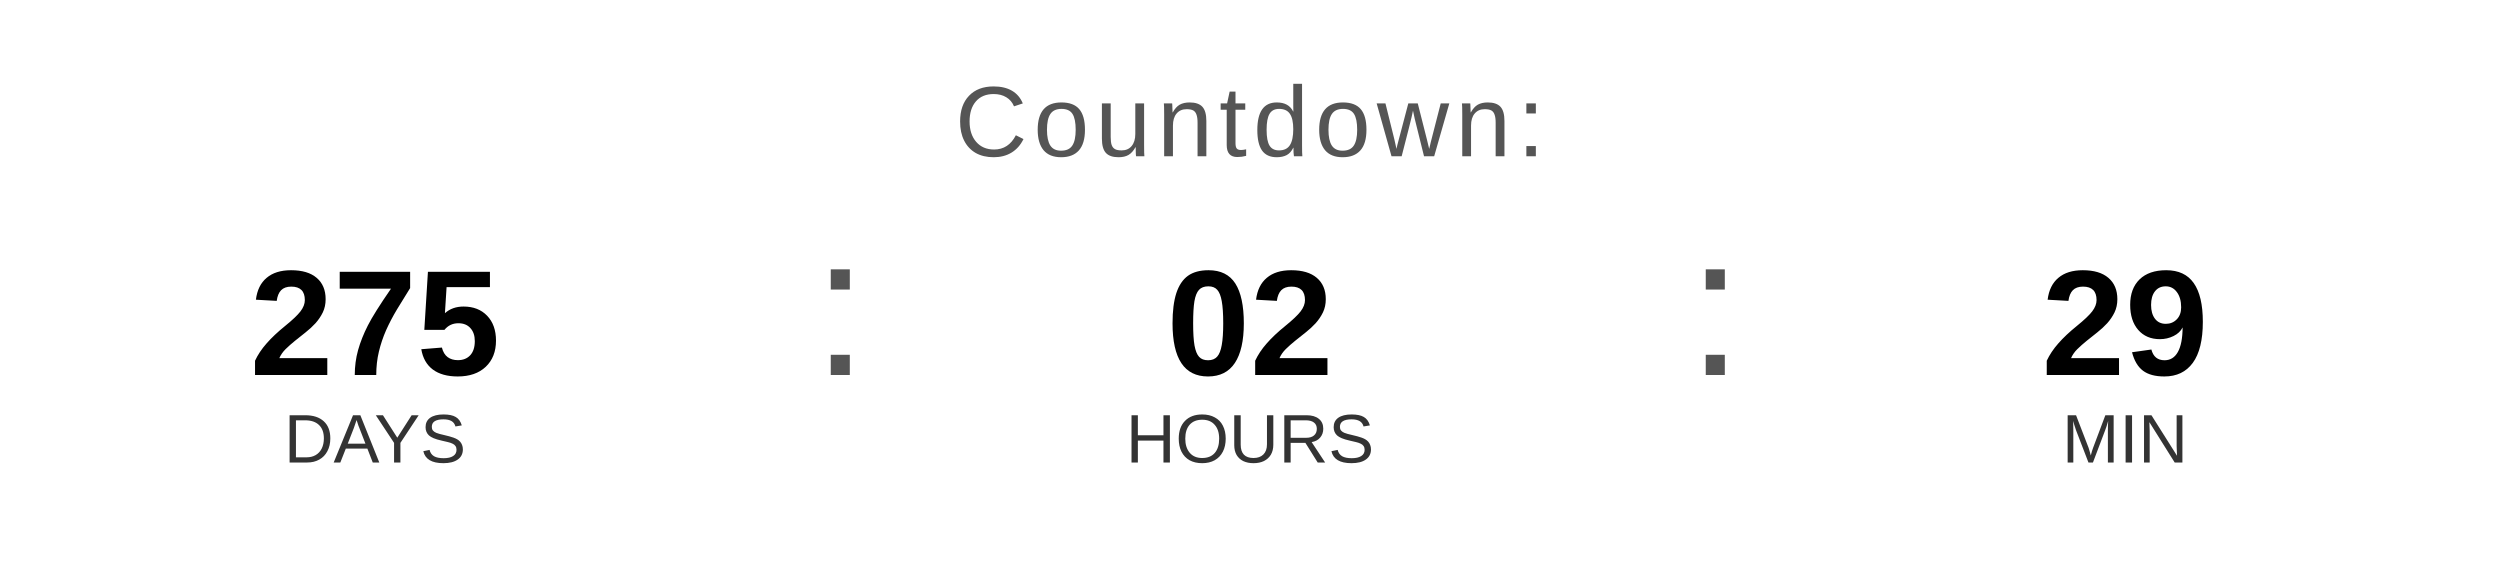
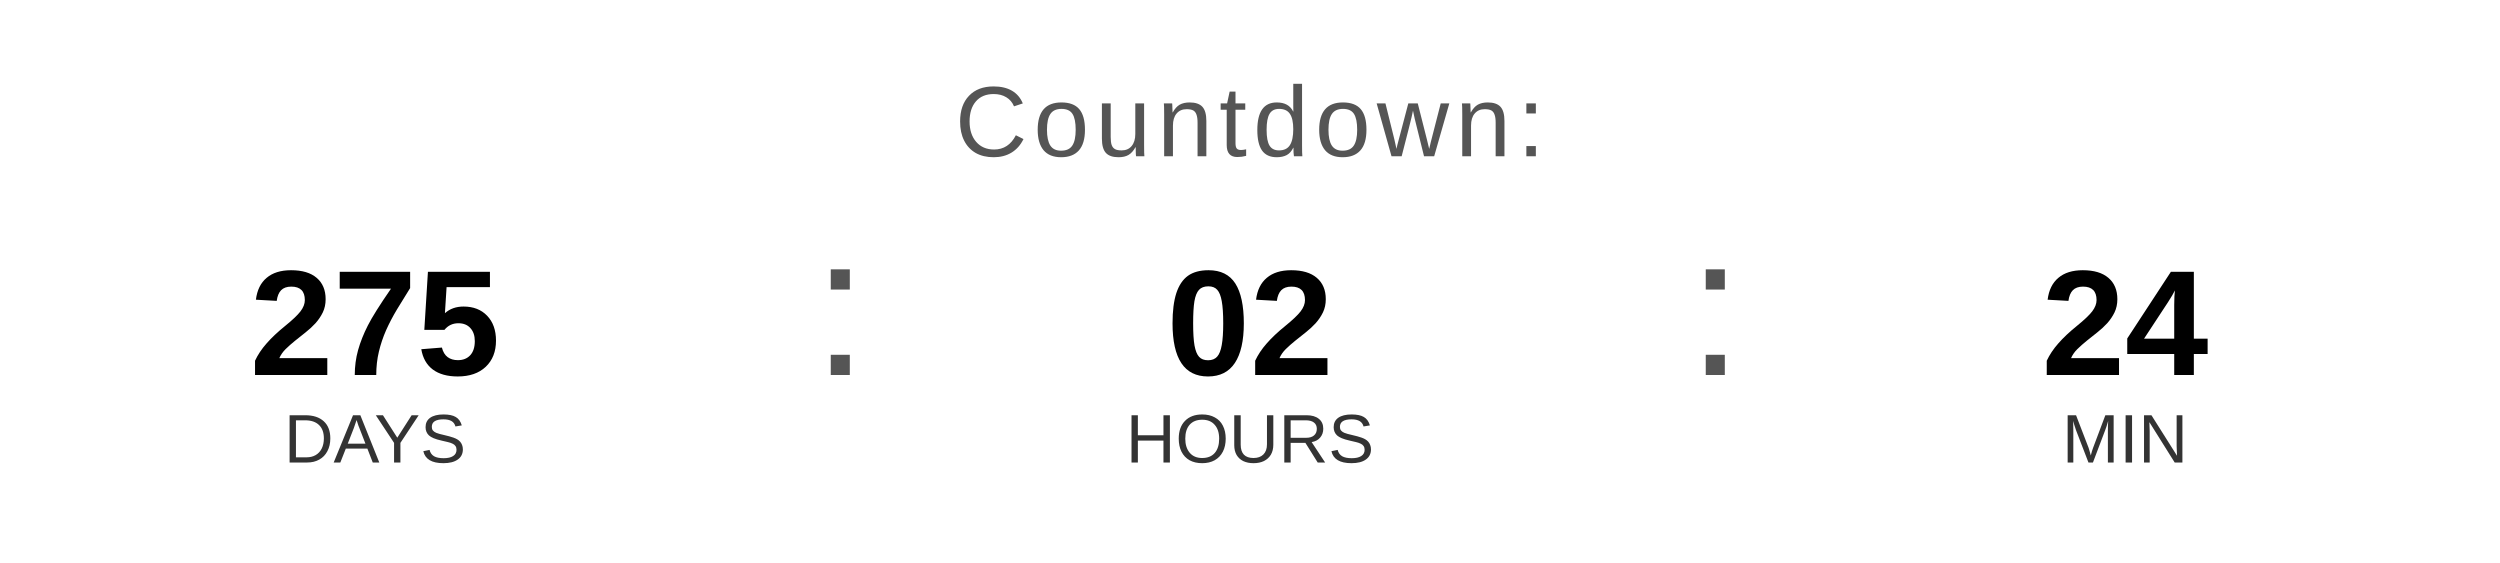
<svg xmlns="http://www.w3.org/2000/svg" width="400" height="90" viewBox="0 0 400 90">
  <text x="200" y="25" font-family="Arial, Helvetica, sans-serif" font-size="16" fill="#555555" text-anchor="middle" letter-spacing="1">
    Countdown:
  </text>
  <text x="60" y="60" font-family="Arial, Helvetica, sans-serif" font-size="24" font-weight="bold" fill="#000000" text-anchor="middle">275</text>
  <text x="60" y="74" font-family="Arial, Helvetica, sans-serif" font-size="11" fill="#333333" text-anchor="middle">DAYS</text>
  <text x="130" y="60" font-family="Arial, sans-serif" font-size="32" fill="#555555">:</text>
  <text x="200" y="60" font-family="Arial, Helvetica, sans-serif" font-size="24" font-weight="bold" fill="#000000" text-anchor="middle">02</text>
  <text x="200" y="74" font-family="Arial, Helvetica, sans-serif" font-size="11" fill="#333333" text-anchor="middle">HOURS</text>
  <text x="270" y="60" font-family="Arial, sans-serif" font-size="32" fill="#555555">:</text>
-   <text x="340" y="60" font-family="Arial, Helvetica, sans-serif" font-size="24" font-weight="bold" fill="#000000" text-anchor="middle">29</text>
+   <text x="340" y="60" font-family="Arial, Helvetica, sans-serif" font-size="24" font-weight="bold" fill="#000000" text-anchor="middle">24</text>
  <text x="340" y="74" font-family="Arial, Helvetica, sans-serif" font-size="11" fill="#333333" text-anchor="middle">MIN</text>
</svg>
